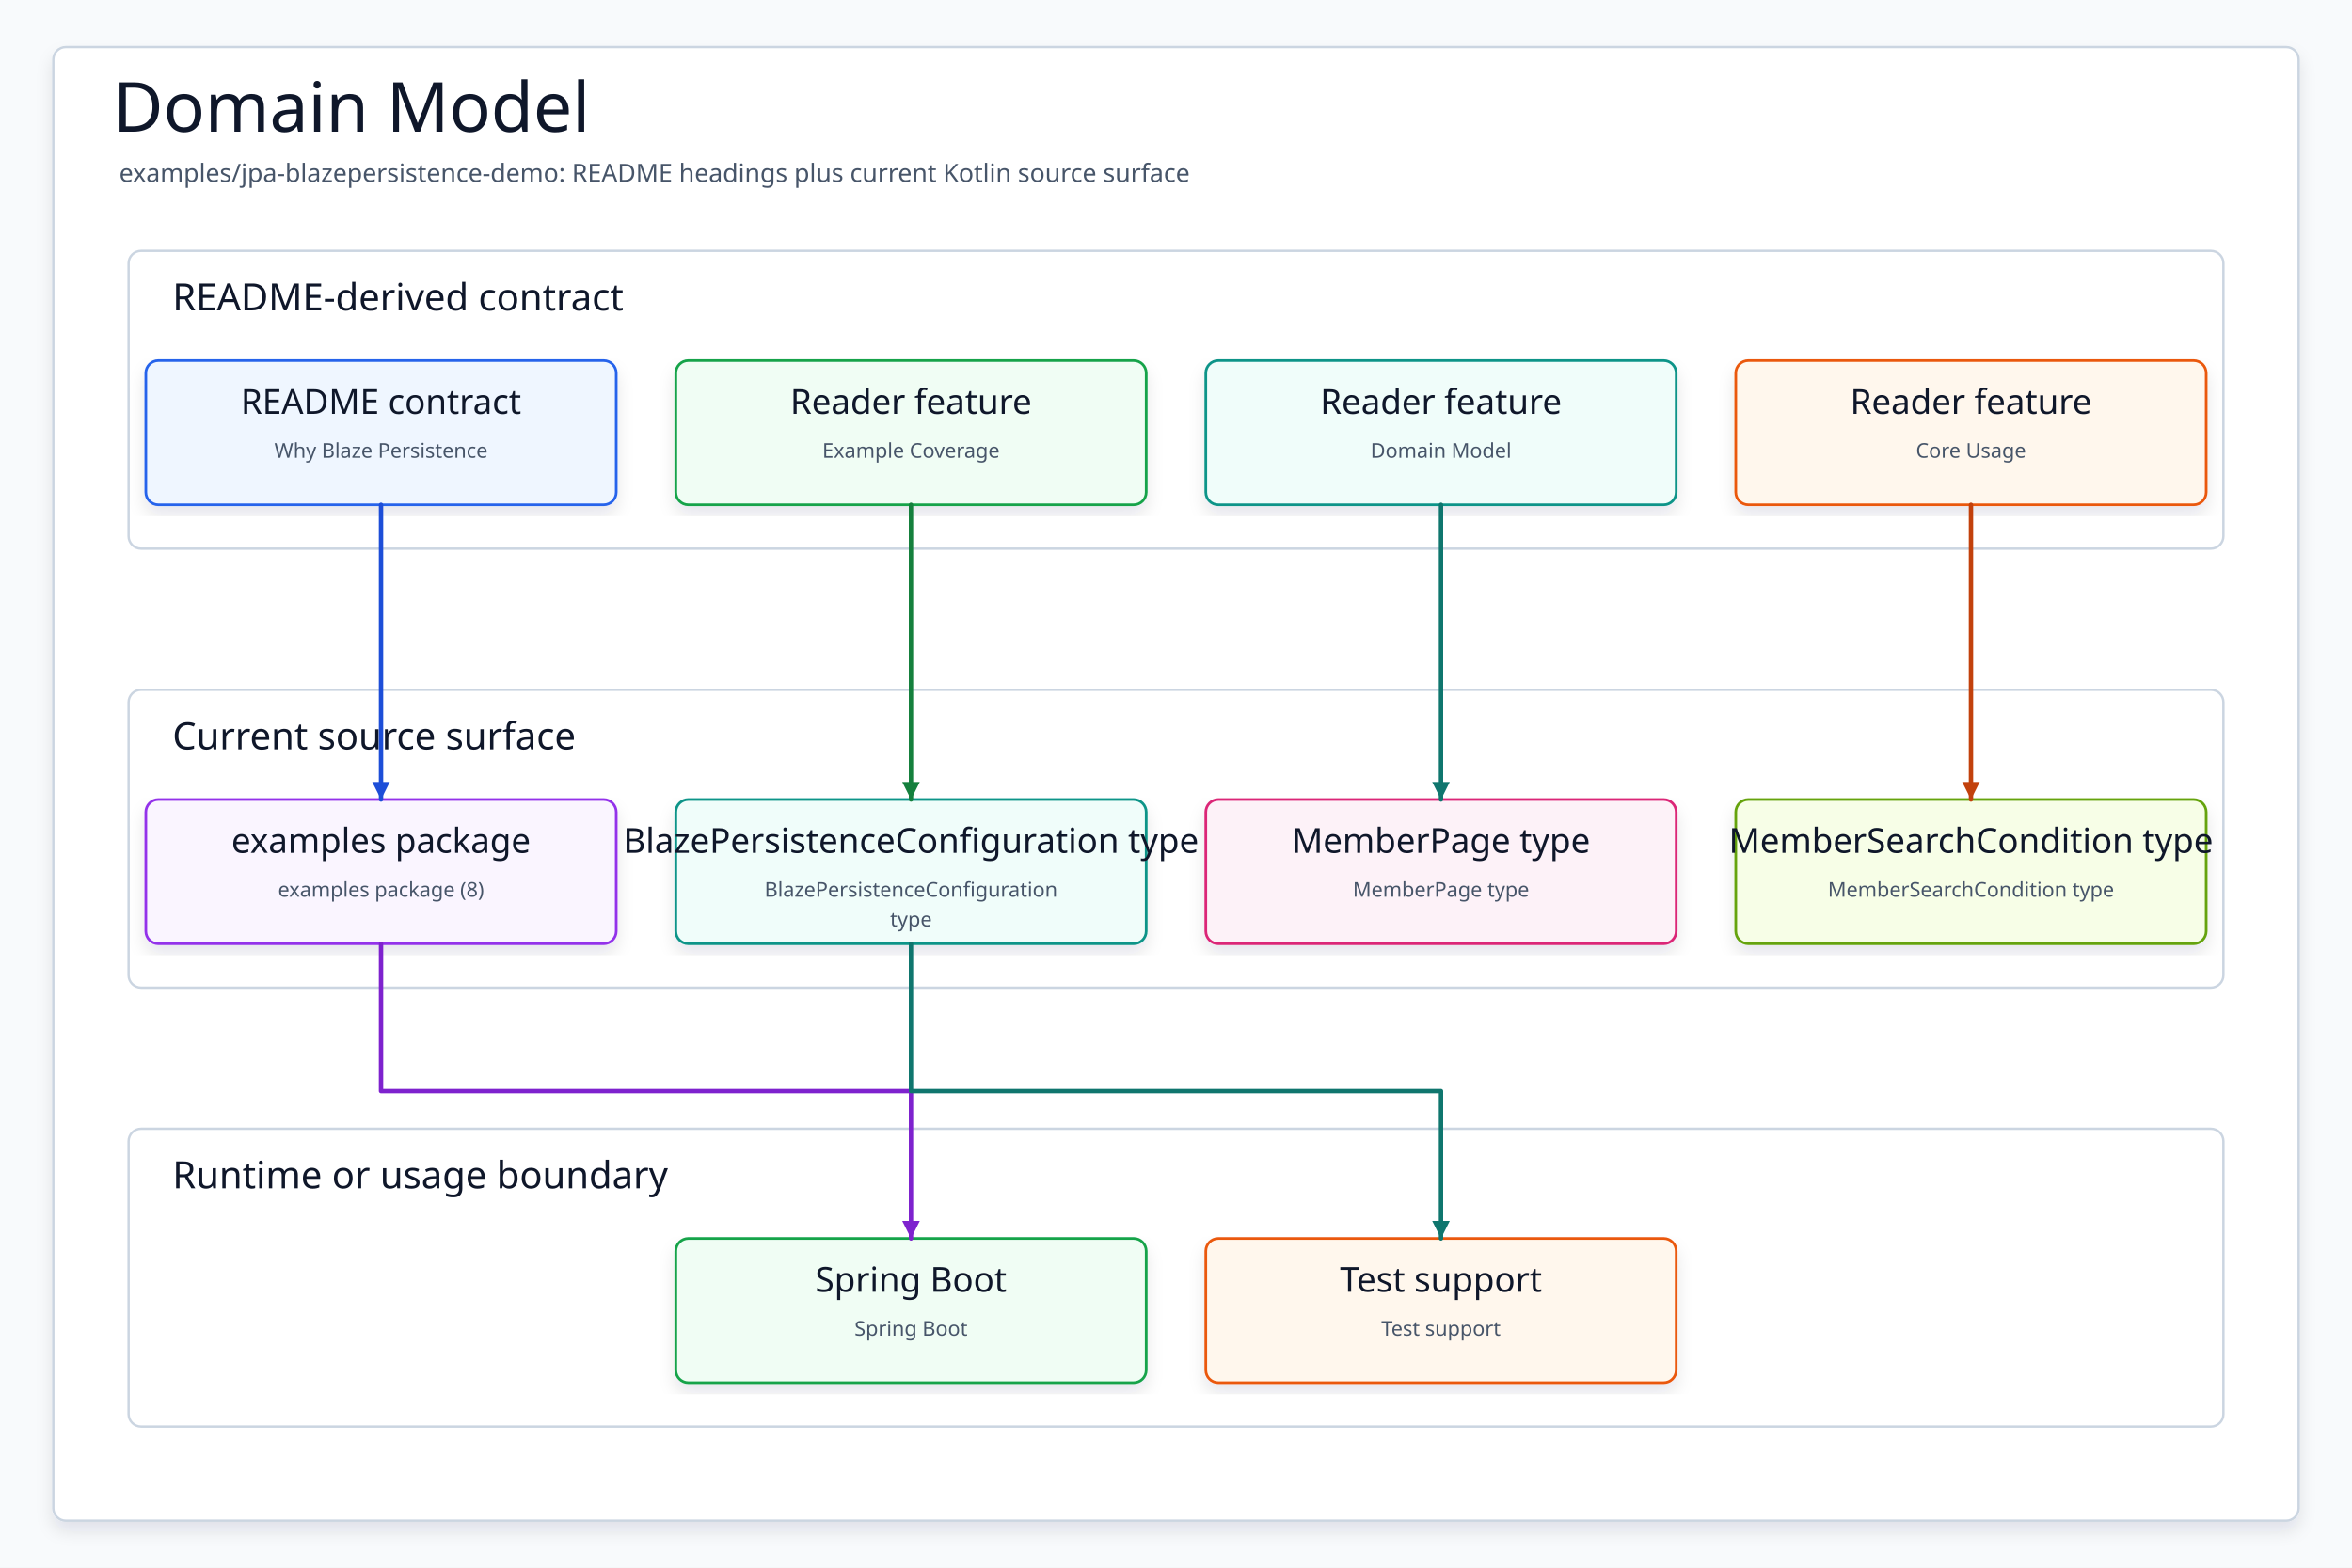
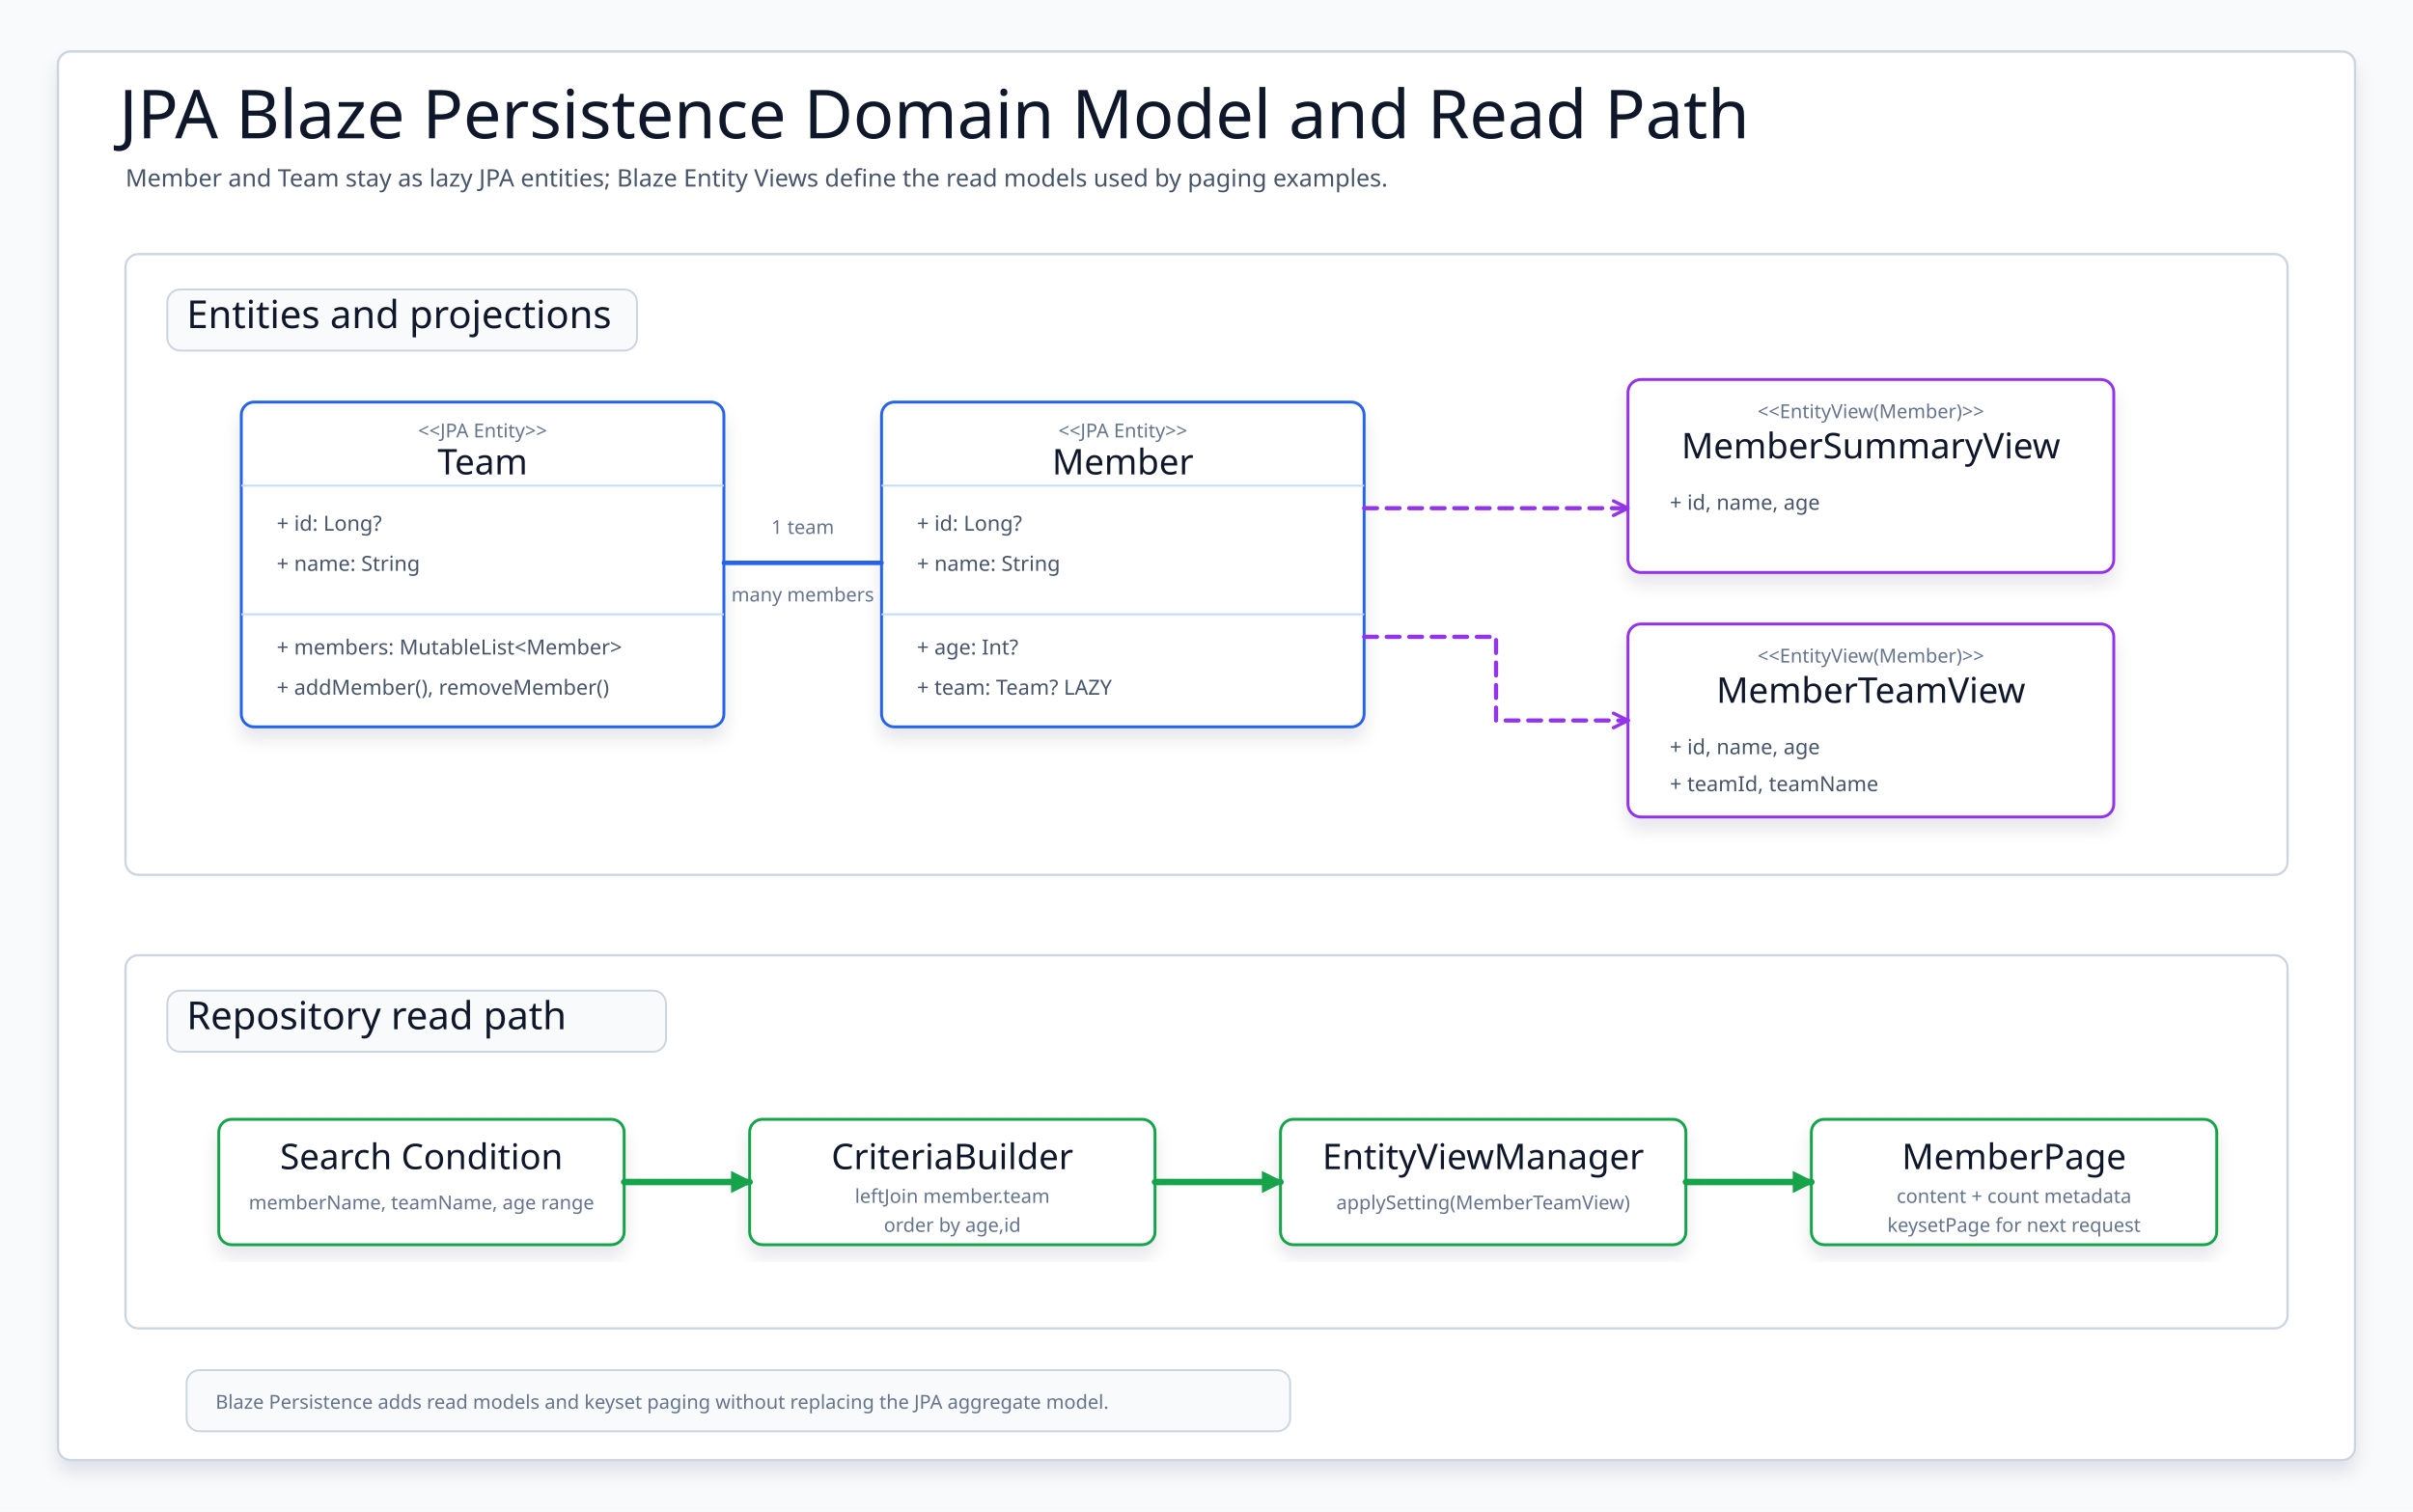
- <svg xmlns="http://www.w3.org/2000/svg" data-intent="Regenerate Domain Model from the current README and source package surface for examples/jpa-blazepersistence-demo." data-evidence="examples/jpa-blazepersistence-demo/README.md; examples/jpa-blazepersistence-demo; examples/jpa-blazepersistence-demo/src/main/kotlin" data-source-read="examples/jpa-blazepersistence-demo/README.md; examples/jpa-blazepersistence-demo; examples/jpa-blazepersistence-demo/src/main/kotlin" width="1500" height="1000" viewBox="0 0 1500 1000" role="img" aria-label="Domain Model">
+ <svg xmlns="http://www.w3.org/2000/svg" width="1500" height="940" viewBox="0 0 1500 940" role="img" aria-label="Blaze Persistence example domain model and read path">
  <defs>
-     <filter id="shadow" x="-8%" y="-8%" width="116%" height="116%">
-       <feDropShadow dx="0" dy="6" stdDeviation="5" flood-color="#0F172A" flood-opacity="0.10" />
+     <filter id="softShadow" x="-8%" y="-10%" width="116%" height="124%">
+       <feDropShadow dx="0" dy="7" stdDeviation="5" flood-color="#0f172a" flood-opacity="0.10" />
    </filter>
-     <marker id="arrow" markerWidth="5" markerHeight="5" refX="4.5" refY="2.5" orient="auto" markerUnits="strokeWidth">
-       <path d="M 0.5 0.5 L 4.5 2.5 L 0.5 4.5 Z" fill="context-stroke" />
+     <marker id="flowGreen" markerWidth="14" markerHeight="14" refX="12" refY="7" orient="auto" markerUnits="userSpaceOnUse">
+       <path d="M 1 1 L 13 7 L 1 13 Z" fill="#16a34a" stroke="#16a34a" stroke-width="1.1" stroke-dasharray="none" />
+     </marker>
+     <marker id="openPurple" markerWidth="13" markerHeight="13" refX="11" refY="6.5" orient="auto" markerUnits="userSpaceOnUse">
+       <path d="M 2 2 L 11 6.5 L 2 11" fill="none" stroke="#9333ea" stroke-width="2.1" stroke-linecap="round" stroke-linejoin="round" stroke-dasharray="none" />
    </marker>
    <style>
-     svg{font-family:"Architects Daughter","Comic Mono","Comic Sans MS",ui-sans-serif,system-ui,sans-serif}
-     .canvas{fill:#F8FAFC}.frame{fill:#FFFFFF;stroke:#CBD5E1;stroke-width:1.5;filter:url(#shadow)}
-     .title{font-family:"Architects Daughter";font-size:44px;fill:#0F172A}.subtitle{font-family:"Comic Mono";font-size:16px;fill:#475569}
-     .panel{fill:#FFFFFF;stroke:#CBD5E1;stroke-width:1.5}.panelTitle{font-family:"Architects Daughter";font-size:24px;fill:#0F172A;paint-order:stroke;stroke:#fff;stroke-width:4px;stroke-linejoin:round}
-     .card{filter:url(#shadow);stroke-width:1.7}.cardTitle{font-family:"Architects Daughter";font-size:22px;fill:#0F172A}.detail{font-family:"Comic Mono";font-size:13px;fill:#475569}
-     .route{fill:none;stroke-width:2.8;stroke-linecap:round;stroke-linejoin:round;marker-end:url(#arrow)}
-   </style>
+       svg { font-family: "Architects Daughter", "Comic Mono", "Comic Sans MS", ui-sans-serif, system-ui, sans-serif; }
+       .canvas { fill: #f8fafc; }
+       .frame { fill: #ffffff; stroke: #cbd5e1; stroke-width: 1.5; filter: url(#softShadow); }
+       .title { font-family: "Architects Daughter"; font-size: 42px; fill: #0f172a; }
+       .subtitle { font-family: "Comic Mono"; font-size: 15px; fill: #475569; }
+       .panel { fill: #ffffff; stroke: #cbd5e1; stroke-width: 1.4; }
+       .chip { fill: #f8fafc; stroke: #cbd5e1; stroke-width: 1.2; }
+       .panelTitle { font-family: "Architects Daughter"; font-size: 24px; fill: #0f172a; }
+       .classBox { fill: #ffffff; stroke-width: 1.8; filter: url(#softShadow); }
+       .entity { stroke: #2563eb; }
+       .view { stroke: #9333ea; }
+       .flowBox { stroke: #16a34a; }
+       .classTitle { font-family: "Architects Daughter"; font-size: 22px; fill: #0f172a; }
+       .stereo { font-family: "Comic Mono"; font-size: 12px; fill: #64748b; }
+       .attr { font-family: "Comic Mono"; font-size: 13px; fill: #475569; }
+       .small { font-family: "Comic Mono"; font-size: 12px; fill: #64748b; }
+       .assoc { fill: none; stroke: #2563eb; stroke-width: 2.8; stroke-linecap: round; stroke-linejoin: round; }
+       .map { fill: none; stroke: #9333ea; stroke-width: 2.6; stroke-dasharray: 8 6; stroke-linecap: round; stroke-linejoin: round; marker-end: url(#openPurple); }
+       .flow { fill: none; stroke: #16a34a; stroke-width: 4.0; stroke-linecap: round; stroke-linejoin: round; marker-end: url(#flowGreen); }
+       .label { font-family: "Comic Mono"; font-size: 12px; fill: #334155; paint-order: stroke; stroke: #ffffff; stroke-width: 4px; stroke-linejoin: round; }
+     </style>
  </defs>
-   <rect class="canvas" width="1500" height="1000" />
-   <rect class="frame" x="34" y="30" width="1432" height="940" rx="8" />
-   <text class="title" x="72" y="84">Domain Model</text>
-   <text class="subtitle" x="76" y="116">examples/jpa-blazepersistence-demo: README headings plus current Kotlin source surface</text>
-   <g>
-     <rect class="panel" x="82" y="160" width="1336" height="190" rx="8" />
-     <text class="panelTitle" x="110" y="198">README-derived contract</text>
+   <rect class="canvas" width="1500" height="940" />
+   <rect class="frame" x="36" y="32" width="1428" height="876" rx="8" />
+   <text class="title" x="74" y="86">JPA Blaze Persistence Domain Model and Read Path</text>
+   <text class="subtitle" x="78" y="116">Member and Team stay as lazy JPA entities; Blaze Entity Views define the read models used by paging examples.</text>
+   <rect class="panel" x="78" y="158" width="1344" height="386" rx="8" />
+   <rect class="chip" x="104" y="180" width="292" height="38" rx="8" />
+   <text class="panelTitle" x="116" y="204">Entities and projections</text>
+   <g id="team">
+     <rect class="classBox entity" x="150" y="250" width="300" height="202" rx="8" />
+     <line x1="150" y1="302" x2="450" y2="302" stroke="#bfdbfe" stroke-width="1.2" />
+     <line x1="150" y1="382" x2="450" y2="382" stroke="#bfdbfe" stroke-width="1.2" />
+     <text class="stereo" x="300" y="272" text-anchor="middle">&lt;&lt;JPA Entity&gt;&gt;</text>
+     <text class="classTitle" x="300" y="295" text-anchor="middle">Team</text>
+     <text class="attr" x="172" y="330">+ id: Long?</text>
+     <text class="attr" x="172" y="355">+ name: String</text>
+     <text class="attr" x="172" y="407">+ members: MutableList&lt;Member&gt;</text>
+     <text class="attr" x="172" y="432">+ addMember(), removeMember()</text>
  </g>
-   <g>
-     <rect class="panel" x="82" y="440" width="1336" height="190" rx="8" />
-     <text class="panelTitle" x="110" y="478">Current source surface</text>
+   <g id="member">
+     <rect class="classBox entity" x="548" y="250" width="300" height="202" rx="8" />
+     <line x1="548" y1="302" x2="848" y2="302" stroke="#bfdbfe" stroke-width="1.2" />
+     <line x1="548" y1="382" x2="848" y2="382" stroke="#bfdbfe" stroke-width="1.2" />
+     <text class="stereo" x="698" y="272" text-anchor="middle">&lt;&lt;JPA Entity&gt;&gt;</text>
+     <text class="classTitle" x="698" y="295" text-anchor="middle">Member</text>
+     <text class="attr" x="570" y="330">+ id: Long?</text>
+     <text class="attr" x="570" y="355">+ name: String</text>
+     <text class="attr" x="570" y="407">+ age: Int?</text>
+     <text class="attr" x="570" y="432">+ team: Team? LAZY</text>
  </g>
-   <g>
-     <rect class="panel" x="82" y="720" width="1336" height="190" rx="8" />
-     <text class="panelTitle" x="110" y="758">Runtime or usage boundary</text>
+   <path class="assoc" d="M 450 350 H 548" />
+   <text class="small" x="499" y="332" text-anchor="middle">1 team</text>
+   <text class="small" x="499" y="374" text-anchor="middle">many members</text>
+   <g id="summaryView">
+     <rect class="classBox view" x="1012" y="236" width="302" height="120" rx="8" fill="#faf5ff" />
+     <text class="stereo" x="1163" y="260" text-anchor="middle">&lt;&lt;EntityView(Member)&gt;&gt;</text>
+     <text class="classTitle" x="1163" y="285" text-anchor="middle">MemberSummaryView</text>
+     <text class="attr" x="1038" y="317">+ id, name, age</text>
  </g>
-   <g id="contract0">
-     <rect class="card" x="93" y="230" width="300" height="92" rx="8" fill="#EFF6FF" stroke="#2563EB" />
-     <text class="cardTitle" x="243" y="264" text-anchor="middle">README contract</text>
-     <text class="detail" x="243" y="292" text-anchor="middle">Why Blaze Persistence</text>
+   <g id="teamView">
+     <rect class="classBox view" x="1012" y="388" width="302" height="120" rx="8" fill="#faf5ff" />
+     <text class="stereo" x="1163" y="412" text-anchor="middle">&lt;&lt;EntityView(Member)&gt;&gt;</text>
+     <text class="classTitle" x="1163" y="437" text-anchor="middle">MemberTeamView</text>
+     <text class="attr" x="1038" y="469">+ id, name, age</text>
+     <text class="attr" x="1038" y="492">+ teamId, teamName</text>
  </g>
-   <g id="contract1">
-     <rect class="card" x="431" y="230" width="300" height="92" rx="8" fill="#F0FDF4" stroke="#16A34A" />
-     <text class="cardTitle" x="581" y="264" text-anchor="middle">Reader feature</text>
-     <text class="detail" x="581" y="292" text-anchor="middle">Example Coverage</text>
+   <path class="map" d="M 848 316 H 1012" />
+   <path class="map" d="M 848 396 H 930 V 448 H 1012" />
+   <rect class="panel" x="78" y="594" width="1344" height="232" rx="8" />
+   <rect class="chip" x="104" y="616" width="310" height="38" rx="8" />
+   <text class="panelTitle" x="116" y="640">Repository read path</text>
+   <g id="condition">
+     <rect class="classBox flowBox" x="136" y="696" width="252" height="78" rx="8" fill="#f0fdf4" />
+     <text class="classTitle" x="262" y="727" text-anchor="middle">Search Condition</text>
+     <text class="small" x="262" y="752" text-anchor="middle">memberName, teamName, age range</text>
  </g>
-   <g id="contract2">
-     <rect class="card" x="769" y="230" width="300" height="92" rx="8" fill="#F0FDFA" stroke="#0D9488" />
-     <text class="cardTitle" x="919" y="264" text-anchor="middle">Reader feature</text>
-     <text class="detail" x="919" y="292" text-anchor="middle">Domain Model</text>
+   <g id="criteria">
+     <rect class="classBox flowBox" x="466" y="696" width="252" height="78" rx="8" fill="#f0fdf4" />
+     <text class="classTitle" x="592" y="727" text-anchor="middle">CriteriaBuilder</text>
+     <text class="small" x="592" y="748" text-anchor="middle">leftJoin member.team</text>
+     <text class="small" x="592" y="766" text-anchor="middle">order by age,id</text>
  </g>
-   <g id="contract3">
-     <rect class="card" x="1107" y="230" width="300" height="92" rx="8" fill="#FFF7ED" stroke="#EA580C" />
-     <text class="cardTitle" x="1257" y="264" text-anchor="middle">Reader feature</text>
-     <text class="detail" x="1257" y="292" text-anchor="middle">Core Usage</text>
+   <g id="evm">
+     <rect class="classBox flowBox" x="796" y="696" width="252" height="78" rx="8" fill="#dcfce7" />
+     <text class="classTitle" x="922" y="727" text-anchor="middle">EntityViewManager</text>
+     <text class="small" x="922" y="752" text-anchor="middle">applySetting(MemberTeamView)</text>
  </g>
-   <g id="source0">
-     <rect class="card" x="93" y="510" width="300" height="92" rx="8" fill="#FAF5FF" stroke="#9333EA" />
-     <text class="cardTitle" x="243" y="544" text-anchor="middle">examples package</text>
-     <text class="detail" x="243" y="572" text-anchor="middle">examples package (8)</text>
+   <g id="page">
+     <rect class="classBox flowBox" x="1126" y="696" width="252" height="78" rx="8" fill="#f0fdf4" />
+     <text class="classTitle" x="1252" y="727" text-anchor="middle">MemberPage</text>
+     <text class="small" x="1252" y="748" text-anchor="middle">content + count metadata</text>
+     <text class="small" x="1252" y="766" text-anchor="middle">keysetPage for next request</text>
  </g>
-   <g id="source1">
-     <rect class="card" x="431" y="510" width="300" height="92" rx="8" fill="#F0FDFA" stroke="#0D9488" />
-     <text class="cardTitle" x="581" y="544" text-anchor="middle">BlazePersistenceConfiguration type</text>
-     <text class="detail" x="581" y="572" text-anchor="middle">BlazePersistenceConfiguration</text>
-     <text class="detail" x="581" y="591" text-anchor="middle">type</text>
+   <path class="flow" d="M 388 735 H 466" />
+   <path class="flow" d="M 718 735 H 796" />
+   <path class="flow" d="M 1048 735 H 1126" />
+   <g transform="translate(116 852)">
+     <rect class="chip" x="0" y="0" width="686" height="38" rx="8" />
+     <text class="small" x="18" y="24">Blaze Persistence adds read models and keyset paging without replacing the JPA aggregate model.</text>
  </g>
-   <g id="source2">
-     <rect class="card" x="769" y="510" width="300" height="92" rx="8" fill="#FDF2F8" stroke="#DB2777" />
-     <text class="cardTitle" x="919" y="544" text-anchor="middle">MemberPage type</text>
-     <text class="detail" x="919" y="572" text-anchor="middle">MemberPage type</text>
-   </g>
-   <g id="source3">
-     <rect class="card" x="1107" y="510" width="300" height="92" rx="8" fill="#F7FEE7" stroke="#65A30D" />
-     <text class="cardTitle" x="1257" y="544" text-anchor="middle">MemberSearchCondition type</text>
-     <text class="detail" x="1257" y="572" text-anchor="middle">MemberSearchCondition type</text>
-   </g>
-   <g id="runtime0">
-     <rect class="card" x="431" y="790" width="300" height="92" rx="8" fill="#F0FDF4" stroke="#16A34A" />
-     <text class="cardTitle" x="581" y="824" text-anchor="middle">Spring Boot</text>
-     <text class="detail" x="581" y="852" text-anchor="middle">Spring Boot</text>
-   </g>
-   <g id="runtime1">
-     <rect class="card" x="769" y="790" width="300" height="92" rx="8" fill="#FFF7ED" stroke="#EA580C" />
-     <text class="cardTitle" x="919" y="824" text-anchor="middle">Test support</text>
-     <text class="detail" x="919" y="852" text-anchor="middle">Test support</text>
-   </g>
-   <path class="route" data-from="contract0" data-to="source0" d="M243 322 L243 416 L243 416 L243 510" stroke="#1D4ED8" />
-   <path class="route" data-from="contract1" data-to="source1" d="M581 322 L581 416 L581 416 L581 510" stroke="#15803D" />
-   <path class="route" data-from="contract2" data-to="source2" d="M919 322 L919 416 L919 416 L919 510" stroke="#0F766E" />
-   <path class="route" data-from="contract3" data-to="source3" d="M1257 322 L1257 416 L1257 416 L1257 510" stroke="#C2410C" />
-   <path class="route" data-from="source0" data-to="runtime0" d="M243 602 L243 696 L581 696 L581 790" stroke="#7E22CE" />
-   <path class="route" data-from="source1" data-to="runtime1" d="M581 602 L581 696 L919 696 L919 790" stroke="#0F766E" />
</svg>
